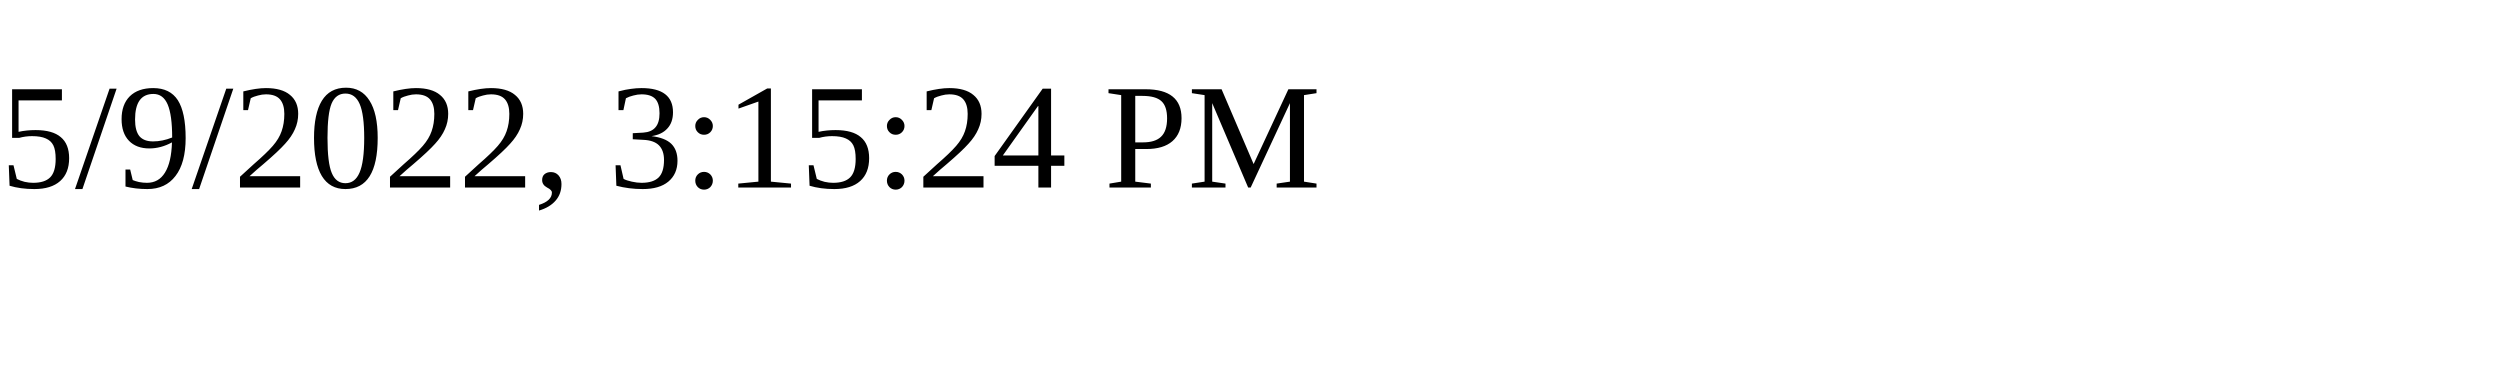
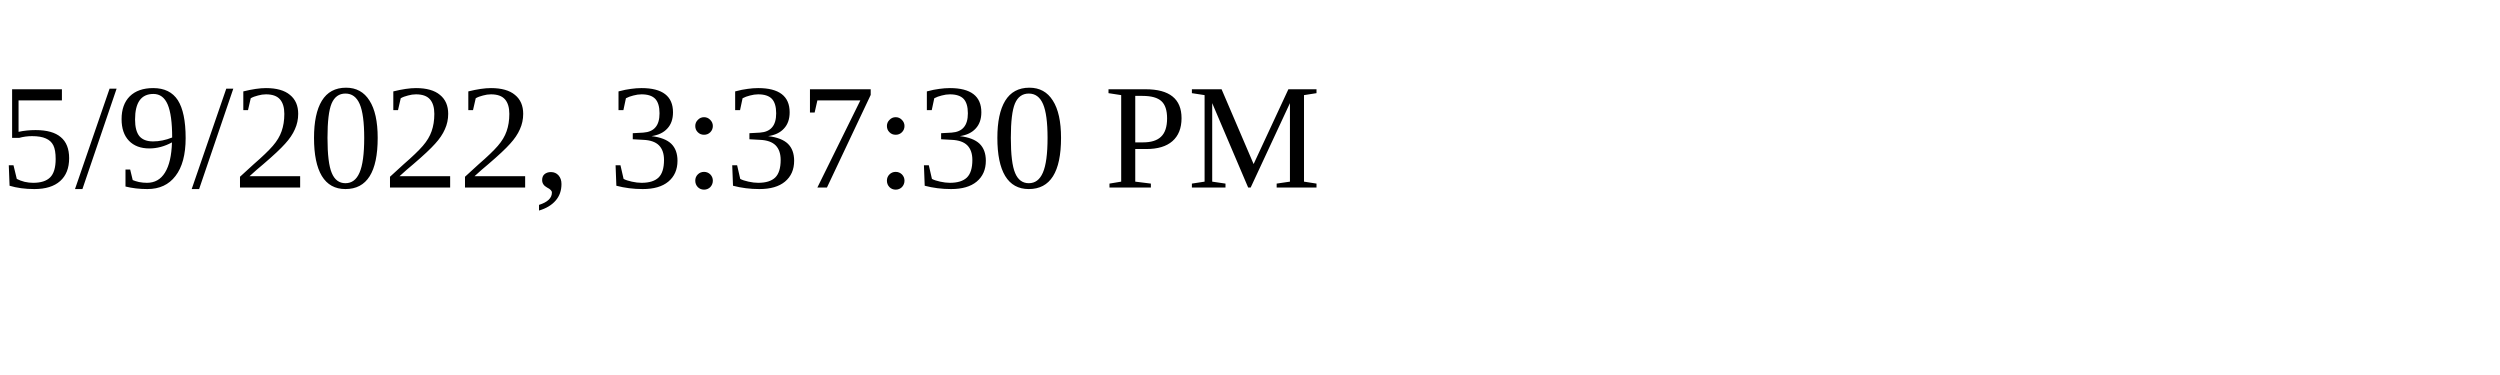
<svg xmlns="http://www.w3.org/2000/svg" height="30" width="200">
-   <text x="0" y="15">5/9/2022, 3:15:24 PM</text>
+   <text x="0" y="15">5/9/2022, 3:37:30 PM</text>
</svg>
